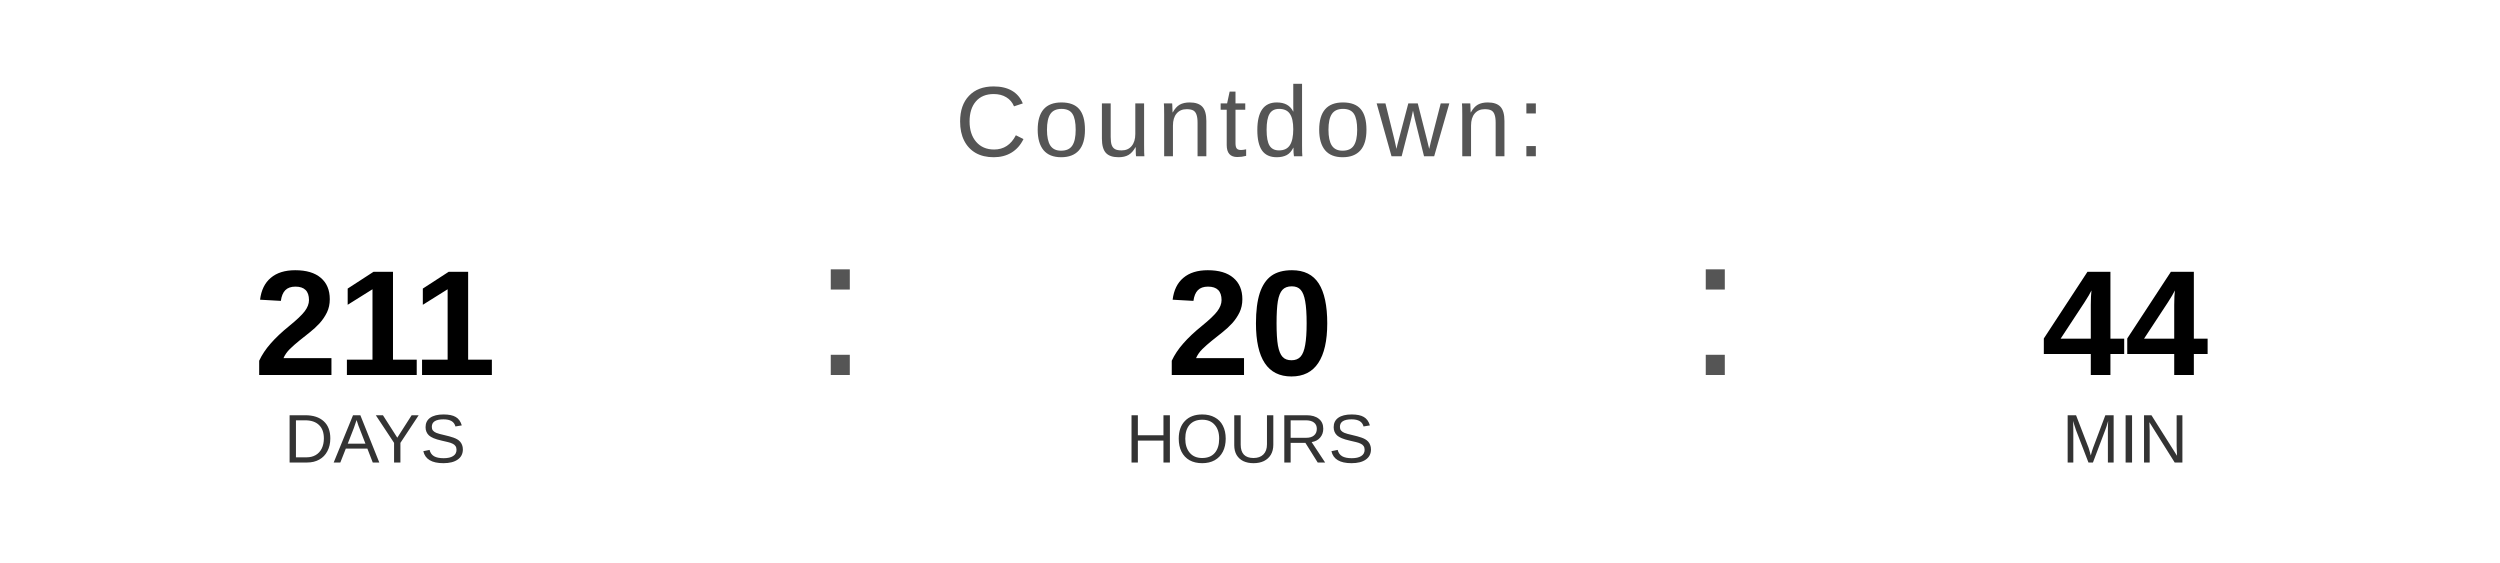
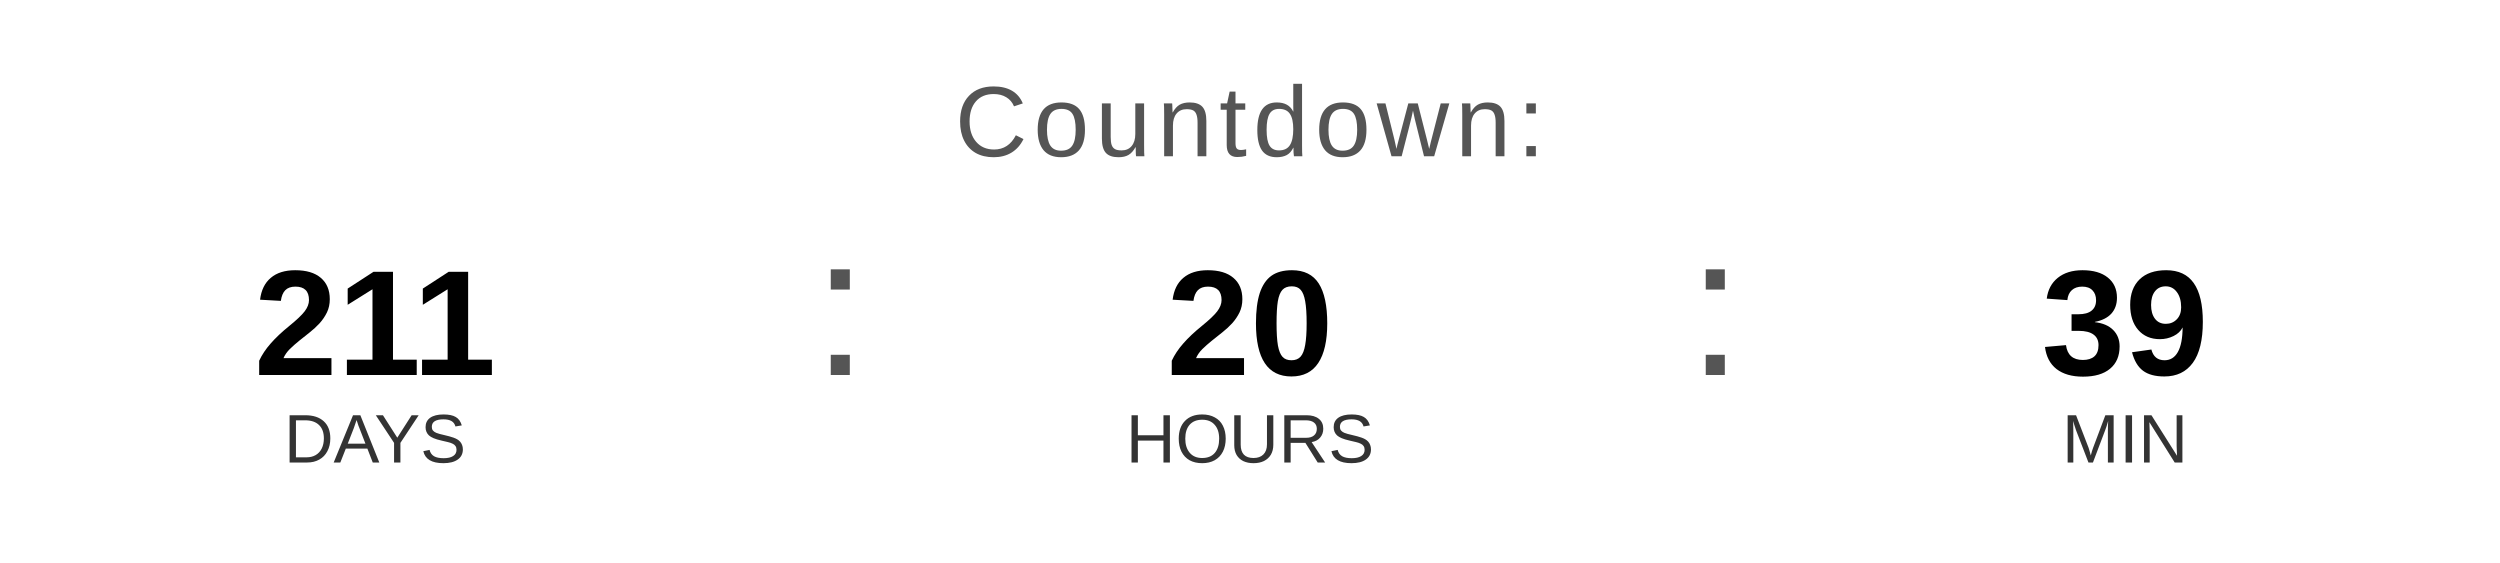
<svg xmlns="http://www.w3.org/2000/svg" width="400" height="90" viewBox="0 0 400 90">
  <text x="200" y="25" font-family="Arial, Helvetica, sans-serif" font-size="16" fill="#555555" text-anchor="middle" letter-spacing="1">
    Countdown:
  </text>
  <text x="60" y="60" font-family="Arial, Helvetica, sans-serif" font-size="24" font-weight="bold" fill="#000000" text-anchor="middle">211</text>
  <text x="60" y="74" font-family="Arial, Helvetica, sans-serif" font-size="11" fill="#333333" text-anchor="middle">DAYS</text>
  <text x="130" y="60" font-family="Arial, sans-serif" font-size="32" fill="#555555">:</text>
  <text x="200" y="60" font-family="Arial, Helvetica, sans-serif" font-size="24" font-weight="bold" fill="#000000" text-anchor="middle">20</text>
  <text x="200" y="74" font-family="Arial, Helvetica, sans-serif" font-size="11" fill="#333333" text-anchor="middle">HOURS</text>
  <text x="270" y="60" font-family="Arial, sans-serif" font-size="32" fill="#555555">:</text>
-   <text x="340" y="60" font-family="Arial, Helvetica, sans-serif" font-size="24" font-weight="bold" fill="#000000" text-anchor="middle">44</text>
+   <text x="340" y="60" font-family="Arial, Helvetica, sans-serif" font-size="24" font-weight="bold" fill="#000000" text-anchor="middle">39</text>
  <text x="340" y="74" font-family="Arial, Helvetica, sans-serif" font-size="11" fill="#333333" text-anchor="middle">MIN</text>
</svg>
